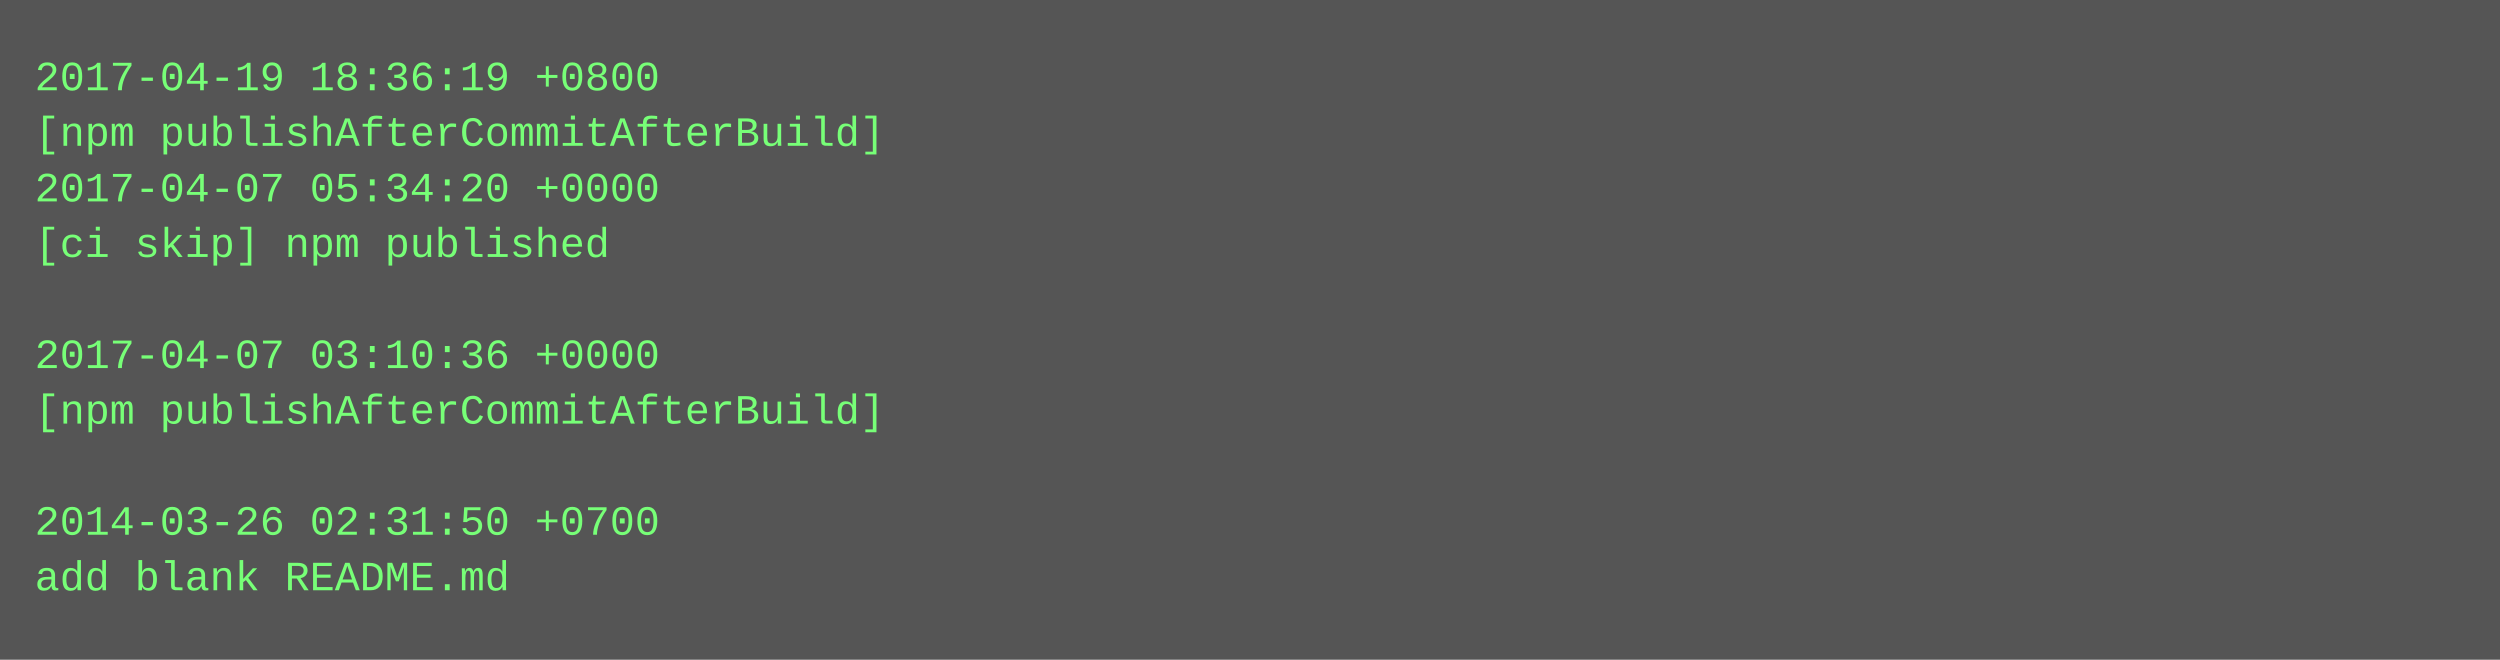
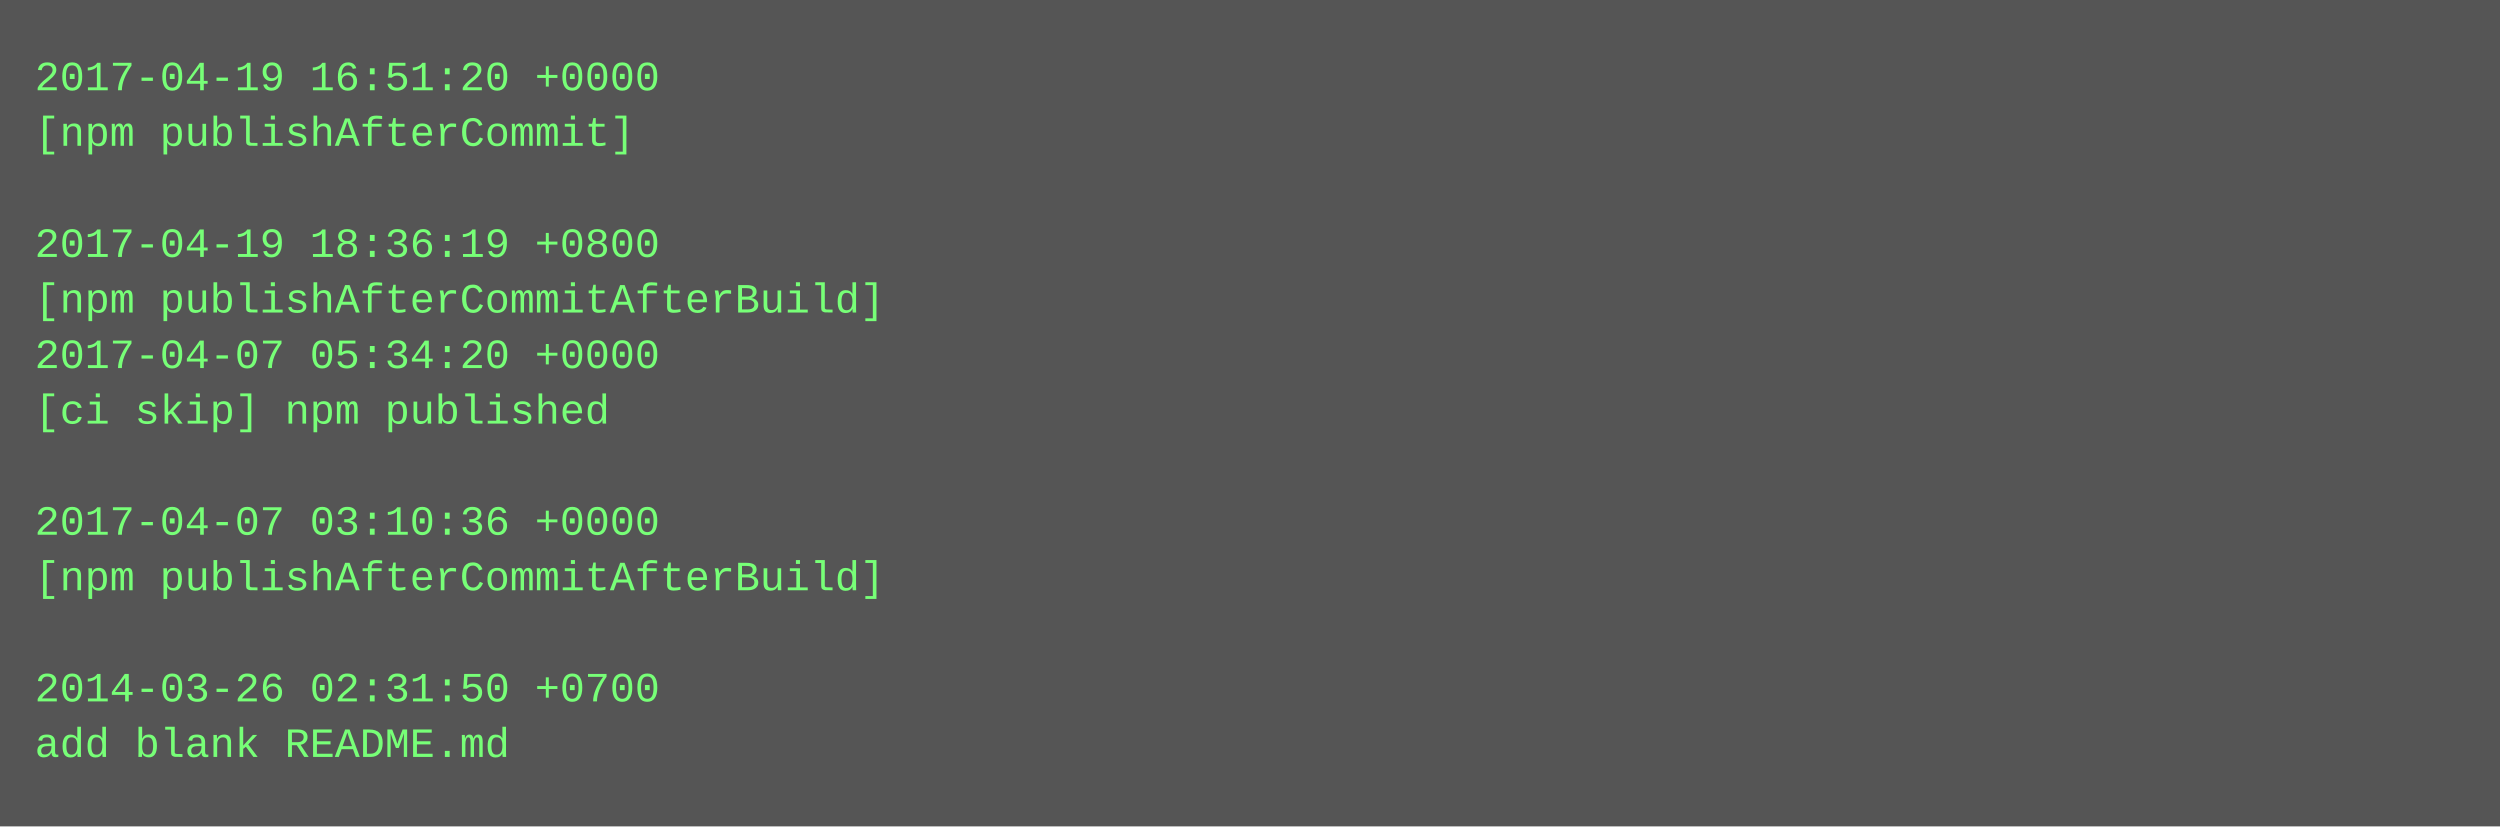
- <svg xmlns="http://www.w3.org/2000/svg" height="190" width="720">
-   <rect height="190" fill="#555" width="720" />
+ <svg xmlns="http://www.w3.org/2000/svg" height="238" width="720">
+   <rect height="238" fill="#555" width="720" />
  <text fill="#7f7" font-family="Courier New" font-size="12" xml:space="preserve">
-     <tspan x="10" y="26">2017-04-19 18:36:19 +0800</tspan>
-     <tspan x="10" y="42">[npm publishAfterCommitAfterBuild]</tspan>
-     <tspan x="10" y="58">2017-04-07 05:34:20 +0000</tspan>
-     <tspan x="10" y="74">[ci skip] npm published</tspan>
-     <tspan x="10" y="90" />
-     <tspan x="10" y="106">2017-04-07 03:10:36 +0000</tspan>
-     <tspan x="10" y="122">[npm publishAfterCommitAfterBuild]</tspan>
+     <tspan x="10" y="26">2017-04-19 16:51:20 +0000</tspan>
+     <tspan x="10" y="42">[npm publishAfterCommit]</tspan>
+     <tspan x="10" y="58" />
+     <tspan x="10" y="74">2017-04-19 18:36:19 +0800</tspan>
+     <tspan x="10" y="90">[npm publishAfterCommitAfterBuild]</tspan>
+     <tspan x="10" y="106">2017-04-07 05:34:20 +0000</tspan>
+     <tspan x="10" y="122">[ci skip] npm published</tspan>
    <tspan x="10" y="138" />
-     <tspan x="10" y="154">2014-03-26 02:31:50 +0700</tspan>
-     <tspan x="10" y="170">add blank README.md</tspan>
+     <tspan x="10" y="154">2017-04-07 03:10:36 +0000</tspan>
+     <tspan x="10" y="170">[npm publishAfterCommitAfterBuild]</tspan>
+     <tspan x="10" y="186" />
+     <tspan x="10" y="202">2014-03-26 02:31:50 +0700</tspan>
+     <tspan x="10" y="218">add blank README.md</tspan>
  </text>
</svg>
